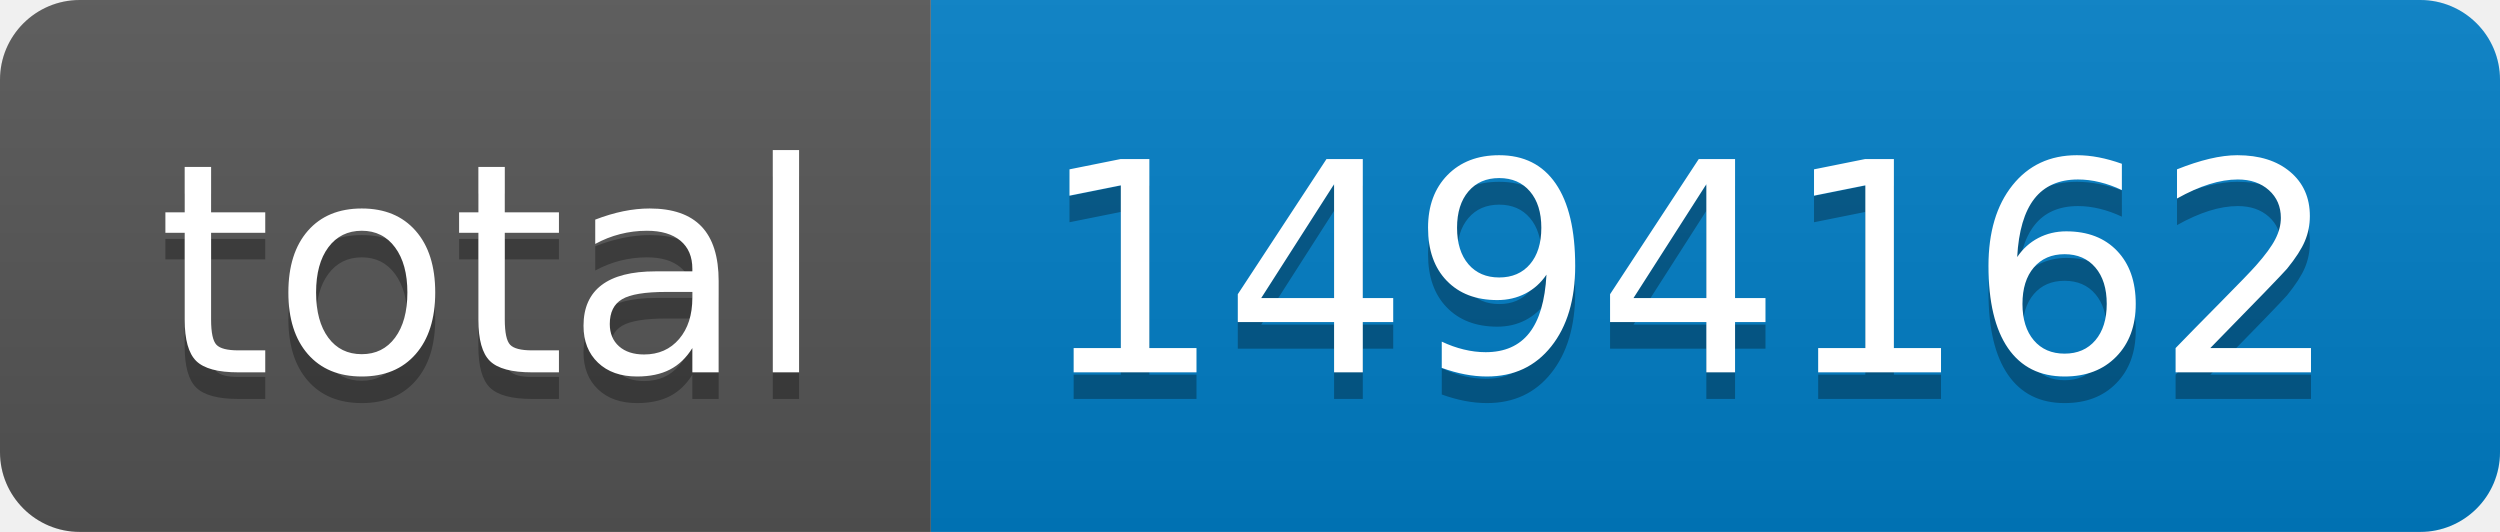
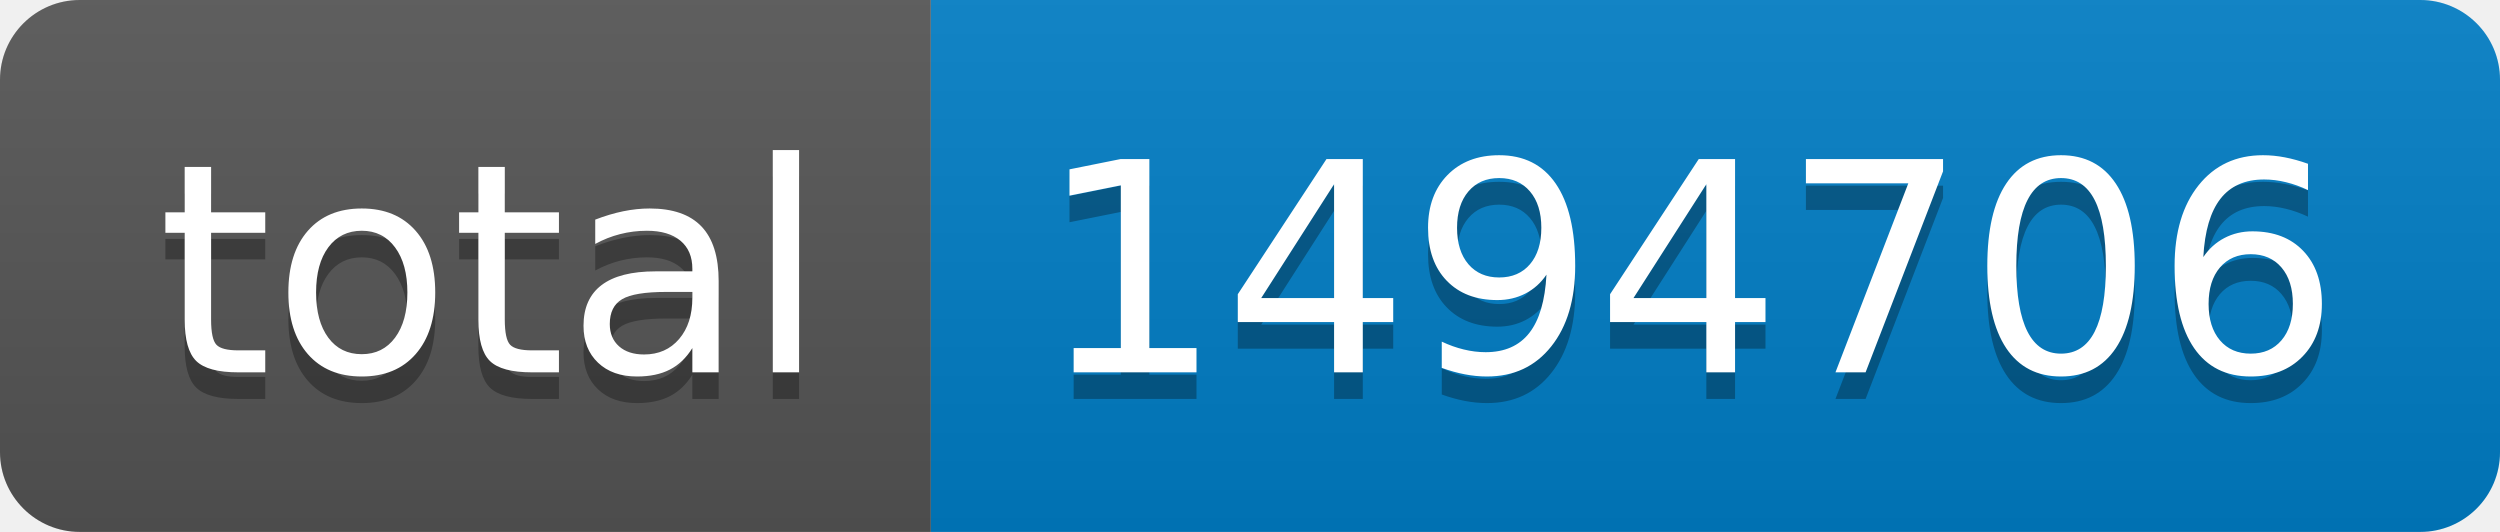
- <svg xmlns="http://www.w3.org/2000/svg" width="94" height="20" role="img" aria-label="total: 1494162">
+ <svg xmlns="http://www.w3.org/2000/svg" width="94" height="20" role="img" aria-label="total: 1494706">
  <linearGradient id="s" x2="0" y2="100%">
    <stop offset="0" stop-color="#bbb" stop-opacity=".1" />
    <stop offset="1" stop-opacity=".1" />
  </linearGradient>
  <clipPath id="r">
    <rect width="94" height="20" rx="3" fill="#fff" />
  </clipPath>
  <g clip-path="url(#r)">
    <rect width="35" height="20" fill="#555" />
    <rect x="35" width="59" height="20" fill="#007ec6" />
    <rect width="94" height="20" fill="url(#s)" />
  </g>
  <g fill="#fff" text-anchor="middle" font-family="Verdana,Geneva,DejaVu Sans,sans-serif" text-rendering="geometricPrecision" font-size="110">
    <text aria-hidden="true" x="185" y="150" fill="#010101" fill-opacity=".3" transform="scale(.1)" textLength="250">total</text>
    <text x="185" y="140" transform="scale(.1)" fill="#fff" textLength="250">total</text>
-     <text aria-hidden="true" x="635" y="150" fill="#010101" fill-opacity=".3" transform="scale(.1)" textLength="490">1494162</text>
-     <text x="635" y="140" transform="scale(.1)" fill="#fff" textLength="490">1494162</text>
+     <text aria-hidden="true" x="635" y="150" fill="#010101" fill-opacity=".3" transform="scale(.1)" textLength="490">1494706</text>
+     <text x="635" y="140" transform="scale(.1)" fill="#fff" textLength="490">1494706</text>
  </g>
</svg>
